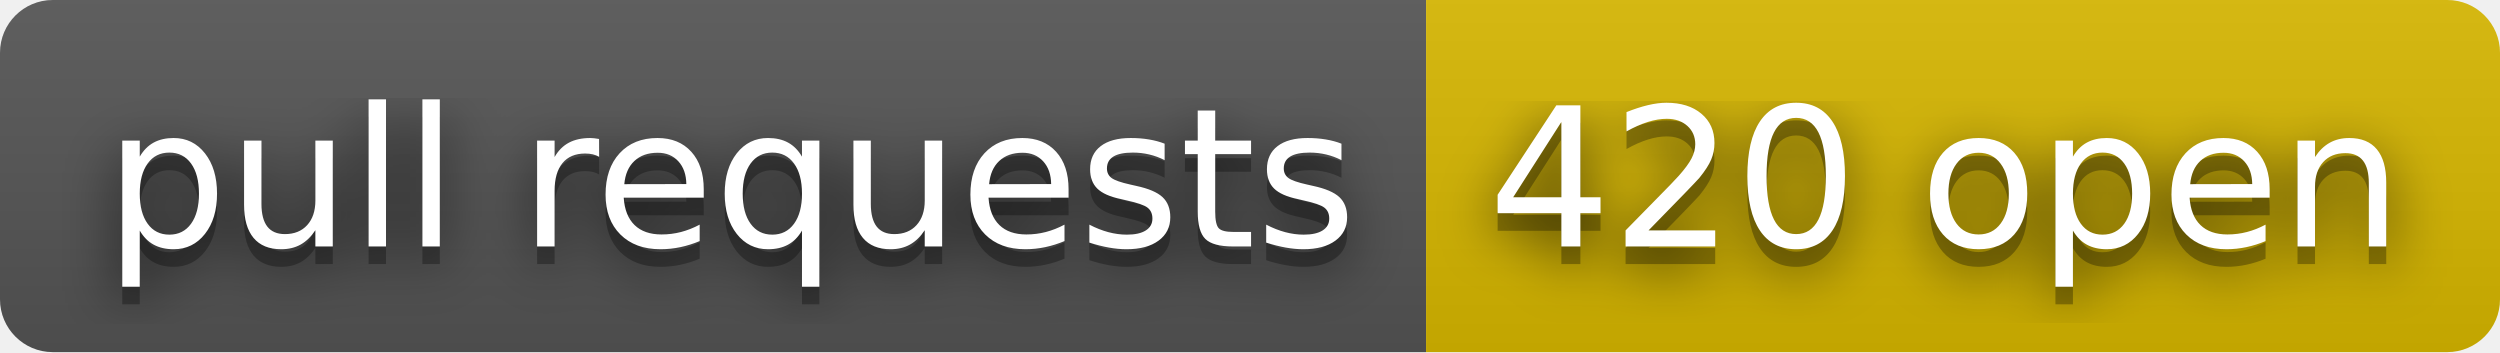
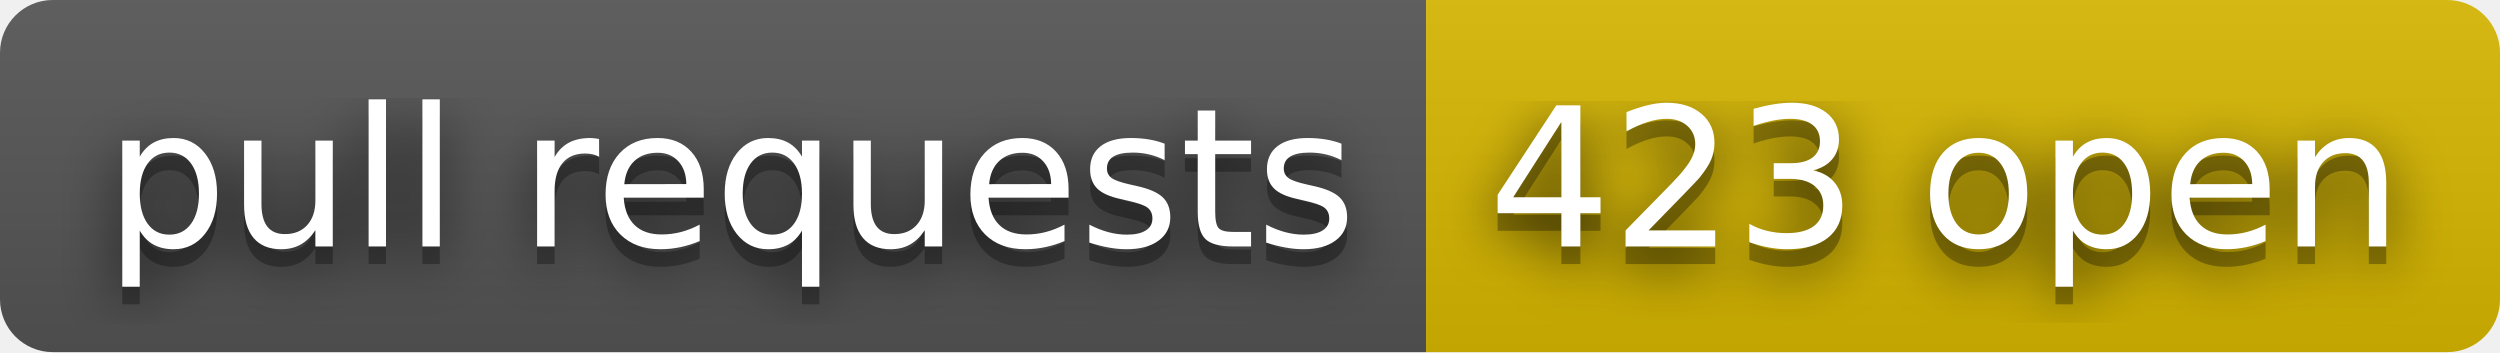
- <svg xmlns="http://www.w3.org/2000/svg" width="142" height="20" role="img" aria-label="pull requests: 420 open">
+ <svg xmlns="http://www.w3.org/2000/svg" width="142" height="20" role="img" aria-label="pull requests: 423 open">
  <filter id="blur">
    <feGaussianBlur stdDeviation="16" />
  </filter>
  <linearGradient id="s" x2="0" y2="100%">
    <stop offset="0" stop-color="#bbb" stop-opacity=".1" />
    <stop offset="1" stop-opacity=".1" />
  </linearGradient>
  <clipPath id="r">
    <rect width="142" height="20" rx="3" />
  </clipPath>
  <g clip-path="url(#r)">
    <rect width="81" height="20" fill="#555" />
    <rect x="81" width="61" height="20" fill="#d8b800" />
    <rect width="142" height="20" fill="url(#s)" />
  </g>
  <g fill="#fff" text-anchor="middle" font-family="Verdana,Geneva,DejaVu Sans,sans-serif" text-rendering="geometricPrecision" font-size="110">
    <g transform="scale(.1)">
      <g aria-hidden="true" fill="#010101">
        <text x="415" y="150" fill-opacity=".8" filter="url(#blur)" textLength="710">pull requests</text>
        <text x="415" y="150" fill-opacity=".3" textLength="710">pull requests</text>
      </g>
      <text x="415" y="140" textLength="710">pull requests</text>
    </g>
    <g transform="scale(.1)">
      <g aria-hidden="true" fill="#010101">
-         <text x="1105" y="150" fill-opacity=".8" filter="url(#blur)" textLength="510">420 open</text>
-         <text x="1105" y="150" fill-opacity=".3" textLength="510">420 open</text>
+         <text x="1105" y="150" fill-opacity=".8" filter="url(#blur)" textLength="510">423 open</text>
+         <text x="1105" y="150" fill-opacity=".3" textLength="510">423 open</text>
      </g>
-       <text x="1105" y="140" textLength="510">420 open</text>
+       <text x="1105" y="140" textLength="510">423 open</text>
    </g>
  </g>
</svg>
